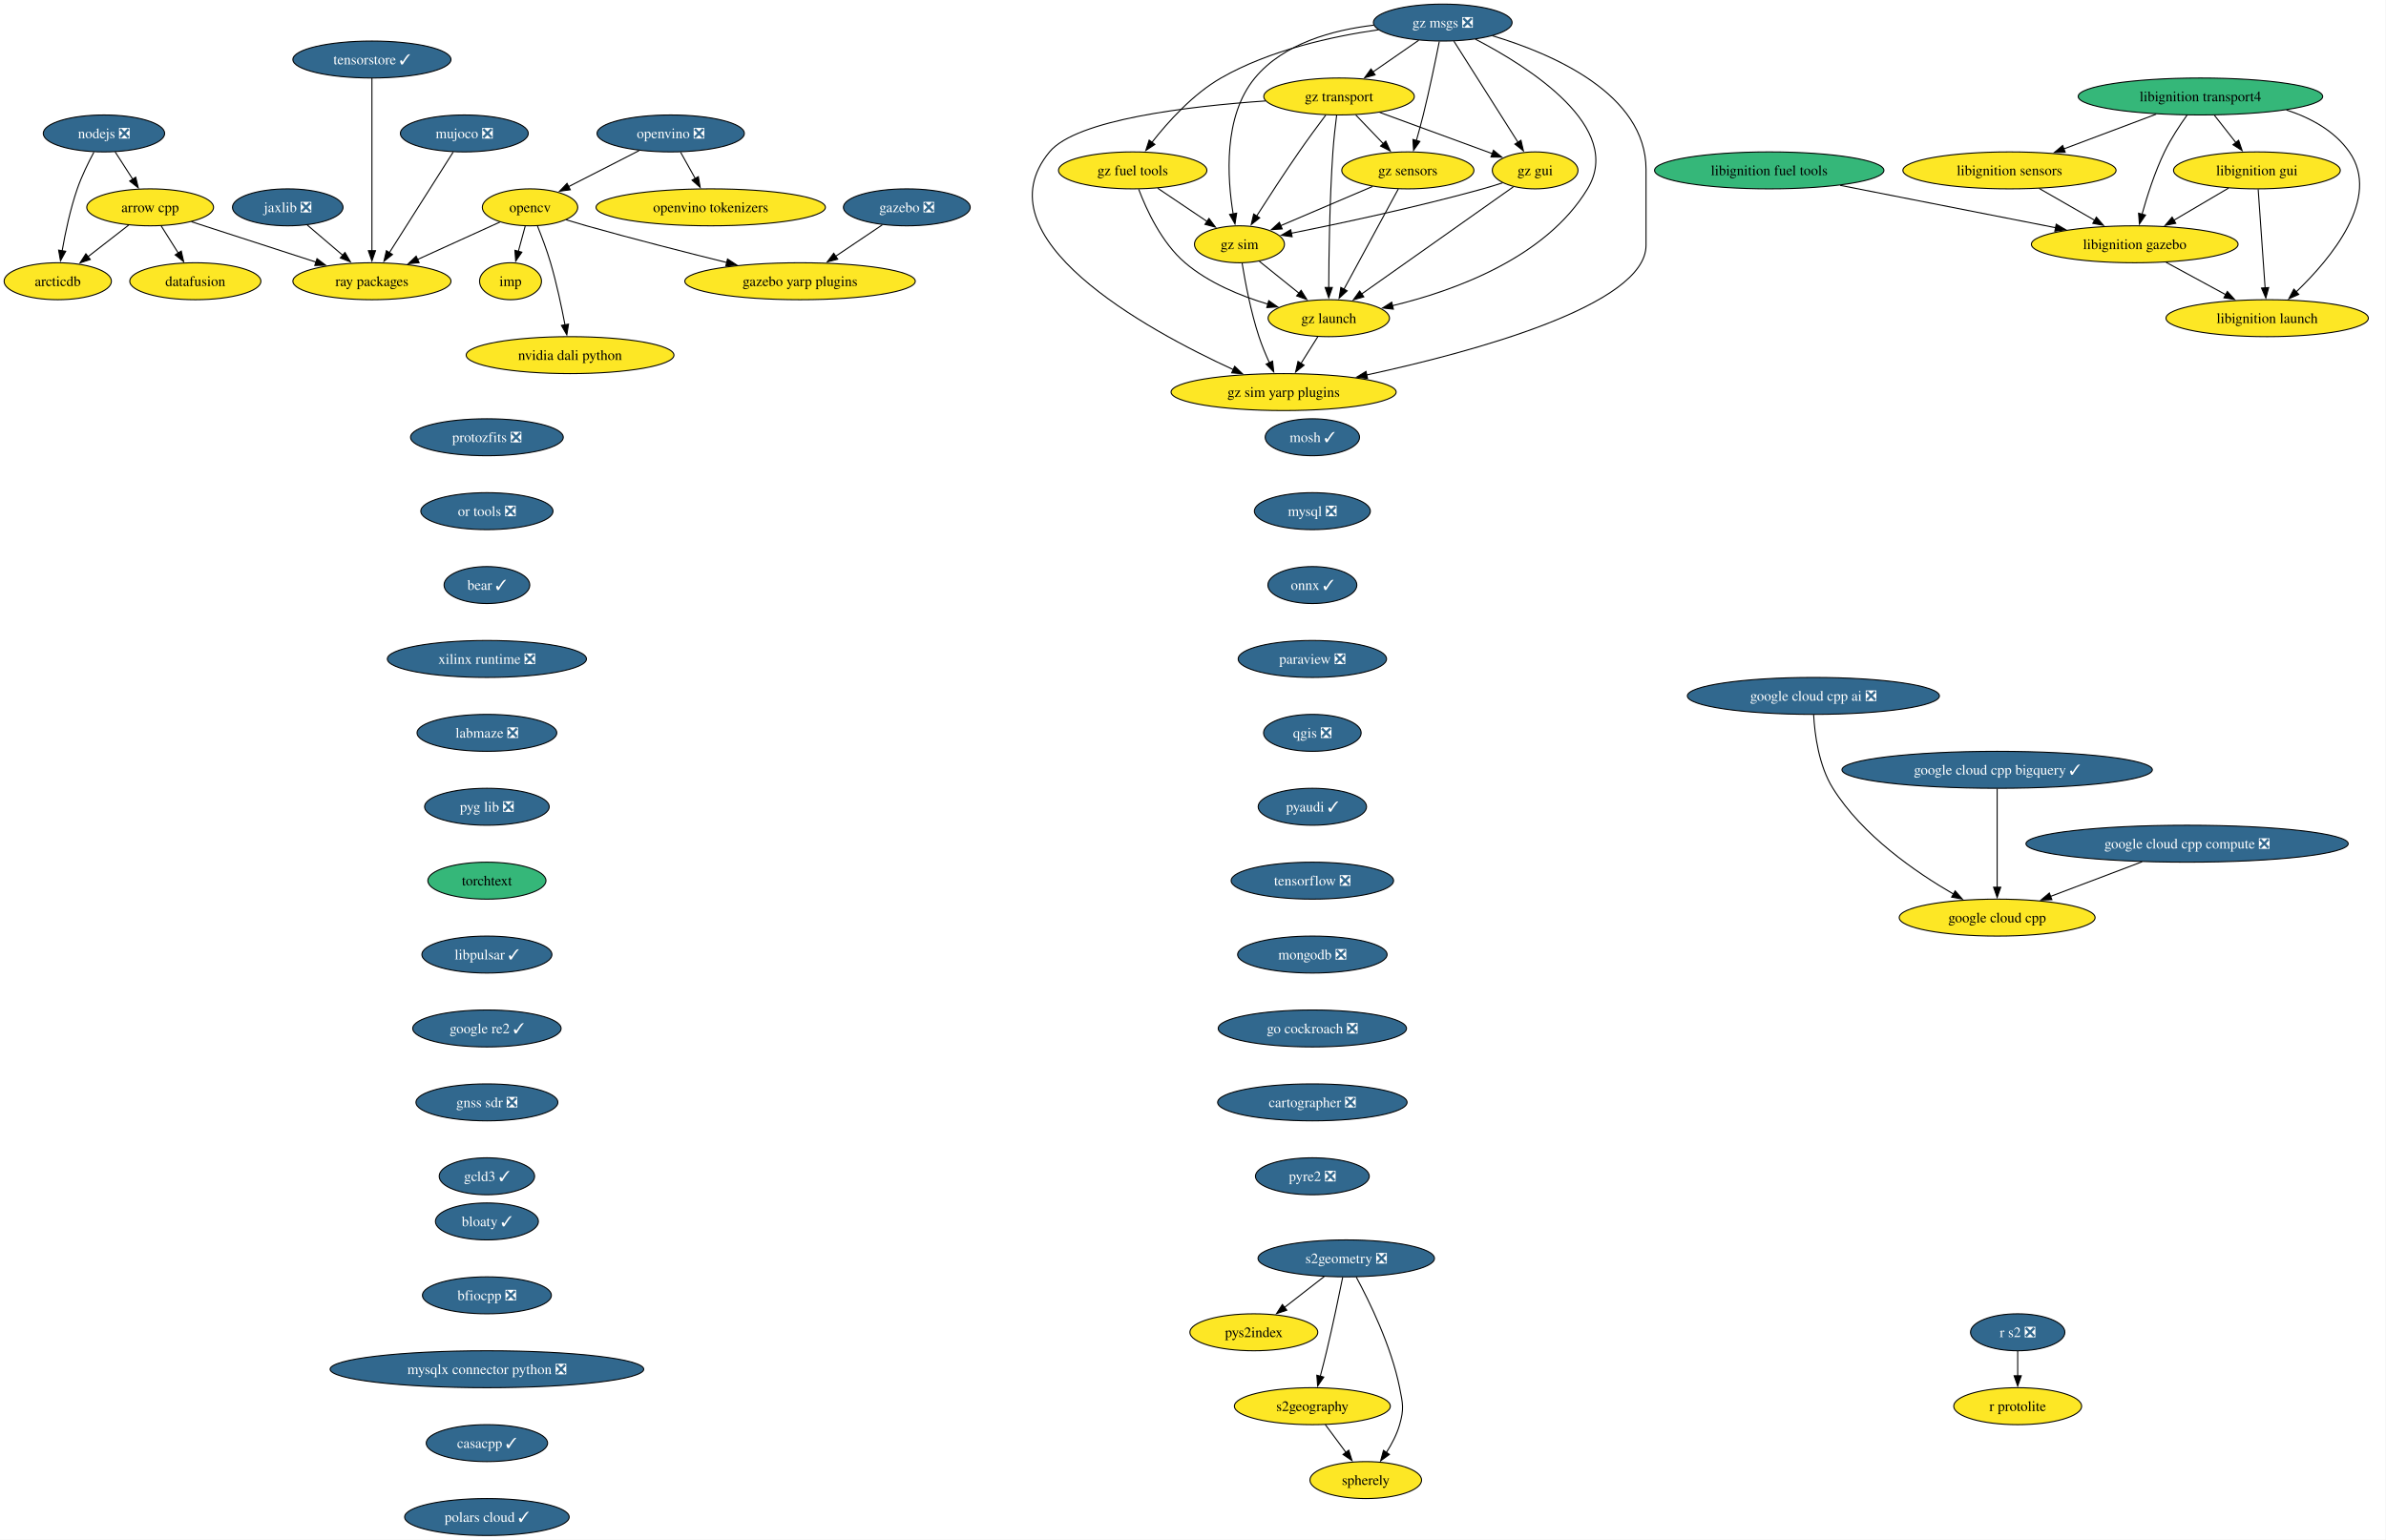
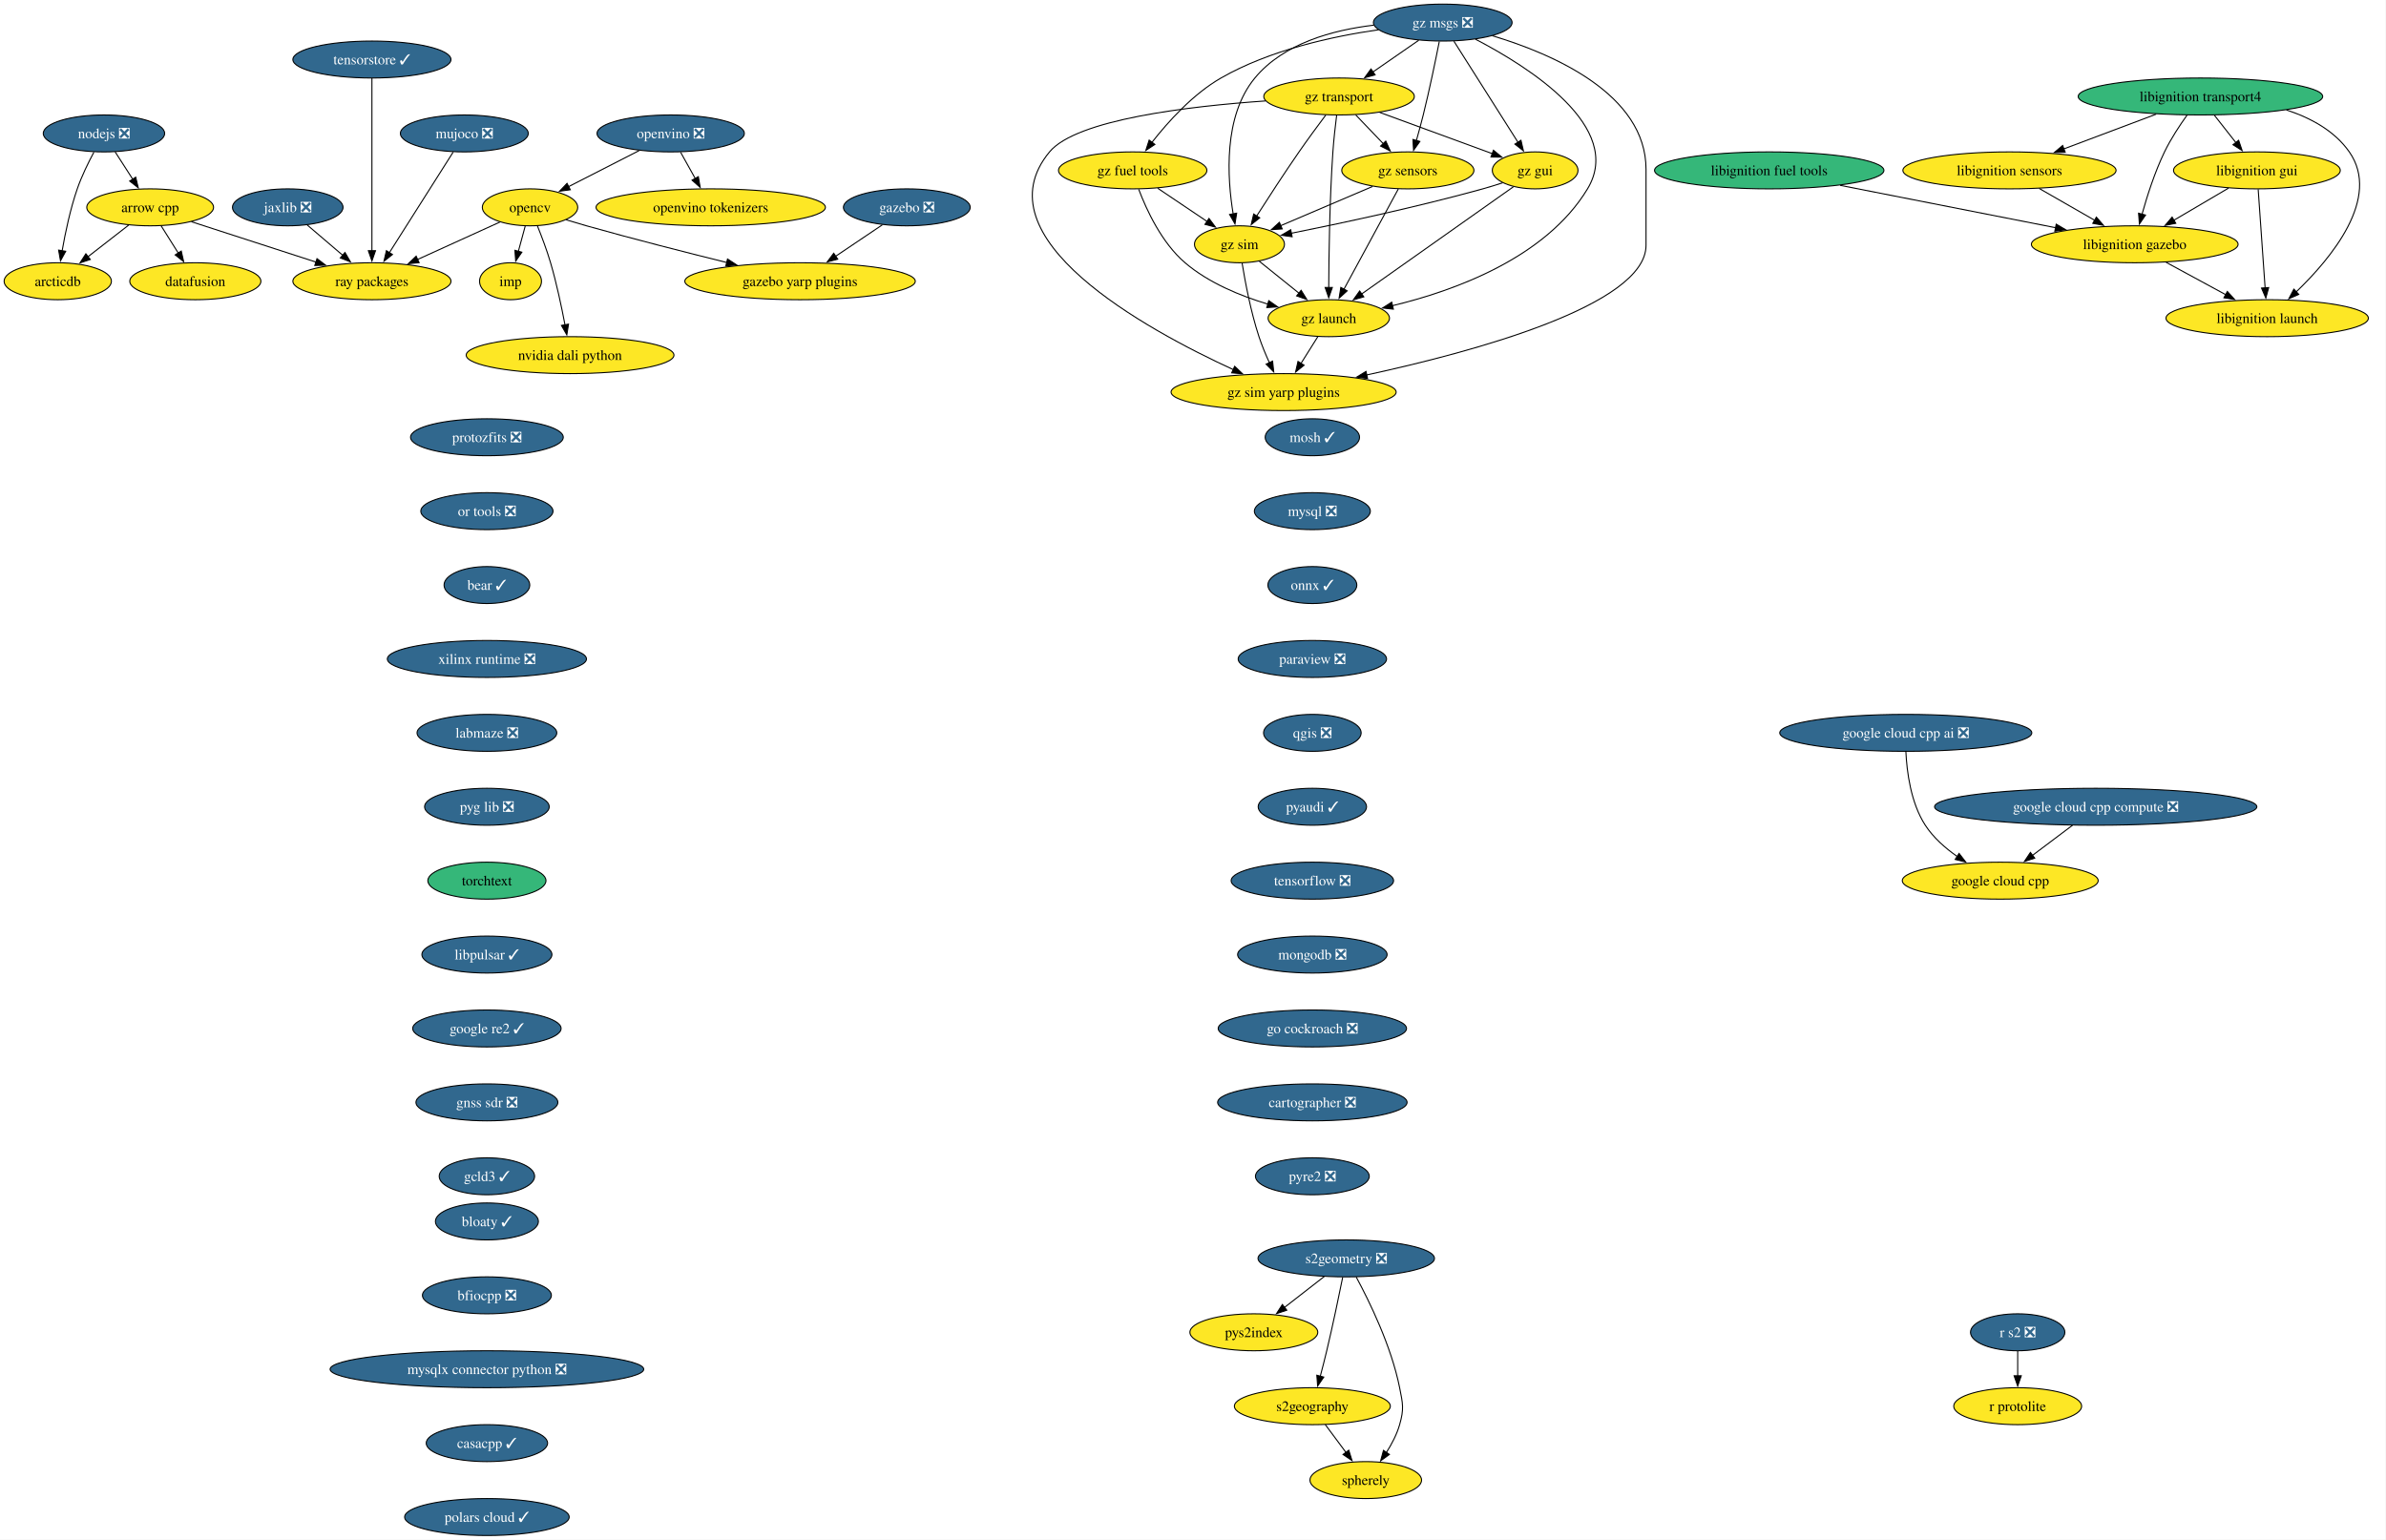
<svg xmlns="http://www.w3.org/2000/svg" xmlns:xlink="http://www.w3.org/1999/xlink" width="2324pt" height="1500pt" viewBox="0.00 0.00 2324.00 1500.00">
  <g id="graph0" class="graph" transform="scale(1 1) rotate(0) translate(4 1496)">
    <polygon fill="white" stroke="none" points="-4,4 -4,-1496 2319.59,-1496 2319.59,4 -4,4" />
    <g id="node1" class="node">
      <g id="a_node1">
        <a xlink:href="https://github.com/conda-forge/arrow-cpp-feedstock" xlink:title="arrow cpp">
          <ellipse fill="#fde725" stroke="black" cx="142.26" cy="-1294" rx="61.73" ry="18" />
          <text xml:space="preserve" text-anchor="middle" x="142.26" y="-1289.33" font-family="Times,serif" font-size="14.00">arrow cpp</text>
        </a>
      </g>
    </g>
    <g id="node2" class="node">
      <g id="a_node2">
        <a xlink:href="https://github.com/conda-forge/ray-packages-feedstock" xlink:title="ray packages">
          <ellipse fill="#fde725" stroke="black" cx="358.26" cy="-1222" rx="76.99" ry="18" />
          <text xml:space="preserve" text-anchor="middle" x="358.26" y="-1217.33" font-family="Times,serif" font-size="14.00">ray packages</text>
        </a>
      </g>
    </g>
    <g id="edge1" class="edge">
      <path fill="none" stroke="black" d="M182.38,-1280C216.58,-1268.91 266.06,-1252.88 303.83,-1240.64" />
      <polygon fill="black" stroke="black" points="304.77,-1244.01 313.2,-1237.6 302.61,-1237.36 304.77,-1244.01" />
    </g>
    <g id="node3" class="node">
      <g id="a_node3">
        <a xlink:href="https://github.com/conda-forge/datafusion-feedstock" xlink:title="datafusion">
          <ellipse fill="#fde725" stroke="black" cx="186.26" cy="-1222" rx="63.84" ry="18" />
          <text xml:space="preserve" text-anchor="middle" x="186.26" y="-1217.33" font-family="Times,serif" font-size="14.00">datafusion</text>
        </a>
      </g>
    </g>
    <g id="edge2" class="edge">
      <path fill="none" stroke="black" d="M152.91,-1276.05C157.94,-1268.06 164.05,-1258.33 169.67,-1249.4" />
      <polygon fill="black" stroke="black" points="172.54,-1251.4 174.9,-1241.07 166.62,-1247.67 172.54,-1251.4" />
    </g>
    <g id="node4" class="node">
      <g id="a_node4">
        <a xlink:href="https://github.com/conda-forge/arcticdb-feedstock" xlink:title="arcticdb">
          <ellipse fill="#fde725" stroke="black" cx="52.26" cy="-1222" rx="52.26" ry="18" />
          <text xml:space="preserve" text-anchor="middle" x="52.26" y="-1217.33" font-family="Times,serif" font-size="14.00">arcticdb</text>
        </a>
      </g>
    </g>
    <g id="edge3" class="edge">
      <path fill="none" stroke="black" d="M121.39,-1276.76C109.6,-1267.6 94.69,-1256 81.73,-1245.92" />
      <polygon fill="black" stroke="black" points="83.95,-1243.21 73.91,-1239.84 79.65,-1248.74 83.95,-1243.21" />
    </g>
    <g id="node5" class="node">
      <g id="a_node5">
        <a xlink:href="https://github.com/conda-forge/mosh-feedstock/pull/45" xlink:title="mosh ✓">
          <ellipse fill="#31688e" stroke="black" cx="1274.26" cy="-1070" rx="45.95" ry="18" />
          <text xml:space="preserve" text-anchor="middle" x="1274.26" y="-1065.33" font-family="Times,serif" font-size="14.00" fill="white">mosh ✓</text>
        </a>
      </g>
    </g>
    <g id="node6" class="node">
      <g id="a_node6">
        <a xlink:href="https://github.com/conda-forge/mysql-feedstock/pull/120" xlink:title="mysql ❎">
          <ellipse fill="#31688e" stroke="black" cx="1274.26" cy="-998" rx="56.47" ry="18" />
          <text xml:space="preserve" text-anchor="middle" x="1274.26" y="-993.33" font-family="Times,serif" font-size="14.00" fill="white">mysql ❎</text>
        </a>
      </g>
    </g>
    <g id="node7" class="node">
      <g id="a_node7">
        <a xlink:href="https://github.com/conda-forge/onnx-feedstock/pull/141" xlink:title="onnx ✓">
          <ellipse fill="#31688e" stroke="black" cx="1274.26" cy="-926" rx="43.32" ry="18" />
          <text xml:space="preserve" text-anchor="middle" x="1274.26" y="-921.33" font-family="Times,serif" font-size="14.00" fill="white">onnx ✓</text>
        </a>
      </g>
    </g>
    <g id="node9" class="node">
      <g id="a_node9">
        <a xlink:href="https://github.com/conda-forge/paraview-feedstock/pull/320" xlink:title="paraview ❎">
          <ellipse fill="#31688e" stroke="black" cx="1274.26" cy="-854" rx="72.25" ry="18" />
          <text xml:space="preserve" text-anchor="middle" x="1274.26" y="-849.33" font-family="Times,serif" font-size="14.00" fill="white">paraview ❎</text>
        </a>
      </g>
    </g>
    <g id="node8" class="node">
      <g id="a_node8">
        <a xlink:href="https://github.com/conda-forge/nodejs-feedstock/pull/448" xlink:title="nodejs ❎">
          <ellipse fill="#31688e" stroke="black" cx="97.26" cy="-1366" rx="59.1" ry="18" />
          <text xml:space="preserve" text-anchor="middle" x="97.26" y="-1361.33" font-family="Times,serif" font-size="14.00" fill="white">nodejs ❎</text>
        </a>
      </g>
    </g>
    <g id="edge6" class="edge">
      <path fill="none" stroke="black" d="M108.15,-1348.05C113.29,-1340.06 119.55,-1330.33 125.29,-1321.4" />
      <polygon fill="black" stroke="black" points="128.19,-1323.37 130.65,-1313.06 122.3,-1319.58 128.19,-1323.37" />
    </g>
    <g id="edge7" class="edge">
      <path fill="none" stroke="black" d="M87.48,-1347.8C82.05,-1337.65 75.55,-1324.4 71.26,-1312 64.46,-1292.35 59.63,-1269.38 56.54,-1251.69" />
      <polygon fill="black" stroke="black" points="60.01,-1251.19 54.93,-1241.9 53.1,-1252.33 60.01,-1251.19" />
    </g>
    <g id="node14" class="node">
      <g id="a_node14">
        <a xlink:href="https://github.com/conda-forge/qgis-feedstock/pull/574" xlink:title="qgis ❎">
          <ellipse fill="#31688e" stroke="black" cx="1274.26" cy="-782" rx="47.53" ry="18" />
          <text xml:space="preserve" text-anchor="middle" x="1274.26" y="-777.33" font-family="Times,serif" font-size="14.00" fill="white">qgis ❎</text>
        </a>
      </g>
    </g>
    <g id="node10" class="node">
      <g id="a_node10">
        <a xlink:href="https://github.com/conda-forge/opencv-feedstock" xlink:title="opencv">
          <ellipse fill="#fde725" stroke="black" cx="512.26" cy="-1294" rx="46.47" ry="18" />
          <text xml:space="preserve" text-anchor="middle" x="512.26" y="-1289.33" font-family="Times,serif" font-size="14.00">opencv</text>
        </a>
      </g>
    </g>
    <g id="edge9" class="edge">
      <path fill="none" stroke="black" d="M482.93,-1279.67C460.23,-1269.35 428.41,-1254.89 402.6,-1243.15" />
      <polygon fill="black" stroke="black" points="404.24,-1240.06 393.69,-1239.1 401.35,-1246.43 404.24,-1240.06" />
    </g>
    <g id="node11" class="node">
      <g id="a_node11">
        <a xlink:href="https://github.com/conda-forge/imp-feedstock" xlink:title="imp">
          <ellipse fill="#fde725" stroke="black" cx="493.26" cy="-1222" rx="30.16" ry="18" />
          <text xml:space="preserve" text-anchor="middle" x="493.26" y="-1217.33" font-family="Times,serif" font-size="14.00">imp</text>
        </a>
      </g>
    </g>
    <g id="edge10" class="edge">
      <path fill="none" stroke="black" d="M507.56,-1275.7C505.54,-1268.24 503.12,-1259.32 500.85,-1250.97" />
      <polygon fill="black" stroke="black" points="504.3,-1250.3 498.3,-1241.57 497.54,-1252.13 504.3,-1250.3" />
    </g>
    <g id="node12" class="node">
      <g id="a_node12">
        <a xlink:href="https://github.com/conda-forge/gazebo-yarp-plugins-feedstock" xlink:title="gazebo yarp plugins">
          <ellipse fill="#fde725" stroke="black" cx="775.26" cy="-1222" rx="112.24" ry="18" />
          <text xml:space="preserve" text-anchor="middle" x="775.26" y="-1217.33" font-family="Times,serif" font-size="14.00">gazebo yarp plugins</text>
        </a>
      </g>
    </g>
    <g id="edge11" class="edge">
      <path fill="none" stroke="black" d="M547.39,-1281.85C553.98,-1279.85 560.82,-1277.82 567.26,-1276 612.51,-1263.25 663.66,-1250.2 703.92,-1240.24" />
      <polygon fill="black" stroke="black" points="704.63,-1243.67 713.5,-1237.87 702.96,-1236.87 704.63,-1243.67" />
    </g>
    <g id="node13" class="node">
      <g id="a_node13">
        <a xlink:href="https://github.com/conda-forge/nvidia-dali-python-feedstock" xlink:title="nvidia dali python">
          <ellipse fill="#fde725" stroke="black" cx="551.26" cy="-1150" rx="101.19" ry="18" />
          <text xml:space="preserve" text-anchor="middle" x="551.26" y="-1145.33" font-family="Times,serif" font-size="14.00">nvidia dali python</text>
        </a>
      </g>
    </g>
    <g id="edge12" class="edge">
      <path fill="none" stroke="black" d="M519.41,-1276.04C523.56,-1265.74 528.66,-1252.27 532.26,-1240 538.12,-1220.05 542.98,-1197.08 546.31,-1179.48" />
      <polygon fill="black" stroke="black" points="549.74,-1180.21 548.1,-1169.74 542.85,-1178.95 549.74,-1180.21" />
    </g>
    <g id="node15" class="node">
      <g id="a_node15">
        <a xlink:href="https://github.com/conda-forge/pyaudi-feedstock/pull/55" xlink:title="pyaudi ✓">
          <ellipse fill="#31688e" stroke="black" cx="1274.26" cy="-710" rx="52.79" ry="18" />
          <text xml:space="preserve" text-anchor="middle" x="1274.26" y="-705.33" font-family="Times,serif" font-size="14.00" fill="white">pyaudi ✓</text>
        </a>
      </g>
    </g>
    <g id="node16" class="node">
      <g id="a_node16">
        <a xlink:href="https://github.com/conda-forge/tensorflow-feedstock/pull/473" xlink:title="tensorflow ❎">
          <ellipse fill="#31688e" stroke="black" cx="1274.26" cy="-638" rx="79.09" ry="18" />
          <text xml:space="preserve" text-anchor="middle" x="1274.26" y="-633.33" font-family="Times,serif" font-size="14.00" fill="white">tensorflow ❎</text>
        </a>
      </g>
    </g>
    <g id="node17" class="node">
      <g id="a_node17">
        <a xlink:href="https://github.com/conda-forge/mongodb-feedstock/pull/108" xlink:title="mongodb ❎">
          <ellipse fill="#31688e" stroke="black" cx="1274.26" cy="-566" rx="72.78" ry="18" />
          <text xml:space="preserve" text-anchor="middle" x="1274.26" y="-561.33" font-family="Times,serif" font-size="14.00" fill="white">mongodb ❎</text>
        </a>
      </g>
    </g>
    <g id="node19" class="node">
      <g id="a_node19">
        <a xlink:href="https://github.com/conda-forge/go-cockroach-feedstock/pull/39" xlink:title="go cockroach ❎">
          <ellipse fill="#31688e" stroke="black" cx="1274.26" cy="-494" rx="91.72" ry="18" />
          <text xml:space="preserve" text-anchor="middle" x="1274.26" y="-489.32" font-family="Times,serif" font-size="14.00" fill="white">go cockroach ❎</text>
        </a>
      </g>
    </g>
    <g id="node18" class="node">
      <g id="a_node18">
        <a xlink:href="https://github.com/conda-forge/r-protolite-feedstock" xlink:title="r protolite">
          <ellipse fill="#fde725" stroke="black" cx="1961.26" cy="-126" rx="62.26" ry="18" />
          <text xml:space="preserve" text-anchor="middle" x="1961.26" y="-121.33" font-family="Times,serif" font-size="14.00">r protolite</text>
        </a>
      </g>
    </g>
    <g id="node29" class="node">
      <g id="a_node29">
        <a xlink:href="https://github.com/conda-forge/cartographer-feedstock/pull/81" xlink:title="cartographer ❎">
          <ellipse fill="#31688e" stroke="black" cx="1274.26" cy="-422" rx="92.25" ry="18" />
          <text xml:space="preserve" text-anchor="middle" x="1274.26" y="-417.32" font-family="Times,serif" font-size="14.00" fill="white">cartographer ❎</text>
        </a>
      </g>
    </g>
    <g id="node20" class="node">
      <g id="a_node20">
        <a xlink:href="https://github.com/conda-forge/jaxlib-feedstock/pull/337" xlink:title="jaxlib ❎">
          <ellipse fill="#31688e" stroke="black" cx="276.26" cy="-1294" rx="53.84" ry="18" />
          <text xml:space="preserve" text-anchor="middle" x="276.26" y="-1289.33" font-family="Times,serif" font-size="14.00" fill="white">jaxlib ❎</text>
        </a>
      </g>
    </g>
    <g id="edge18" class="edge">
      <path fill="none" stroke="black" d="M295.28,-1276.76C305.61,-1267.95 318.58,-1256.87 330.07,-1247.07" />
      <polygon fill="black" stroke="black" points="332.01,-1250.02 337.34,-1240.86 327.46,-1244.69 332.01,-1250.02" />
    </g>
    <g id="node21" class="node">
      <g id="a_node21">
        <a xlink:href="https://github.com/conda-forge/libignition-transport4-feedstock" xlink:title="libignition transport4">
          <ellipse fill="#35b779" stroke="black" cx="2139.26" cy="-1402" rx="119.08" ry="18" />
          <text xml:space="preserve" text-anchor="middle" x="2139.26" y="-1397.33" font-family="Times,serif" font-size="14.00">libignition transport4</text>
        </a>
      </g>
    </g>
    <g id="node22" class="node">
      <g id="a_node22">
        <a xlink:href="https://github.com/conda-forge/libignition-sensors-feedstock" xlink:title="libignition sensors">
          <ellipse fill="#fde725" stroke="black" cx="1953.26" cy="-1330" rx="103.82" ry="18" />
          <text xml:space="preserve" text-anchor="middle" x="1953.26" y="-1325.33" font-family="Times,serif" font-size="14.00">libignition sensors</text>
        </a>
      </g>
    </g>
    <g id="edge19" class="edge">
      <path fill="none" stroke="black" d="M2096.12,-1384.76C2069.29,-1374.67 2034.59,-1361.61 2006.11,-1350.89" />
      <polygon fill="black" stroke="black" points="2007.53,-1347.69 1996.94,-1347.44 2005.07,-1354.24 2007.53,-1347.69" />
    </g>
    <g id="node23" class="node">
      <g id="a_node23">
        <a xlink:href="https://github.com/conda-forge/libignition-gui-feedstock" xlink:title="libignition gui">
          <ellipse fill="#fde725" stroke="black" cx="2194.26" cy="-1330" rx="81.2" ry="18" />
          <text xml:space="preserve" text-anchor="middle" x="2194.26" y="-1325.33" font-family="Times,serif" font-size="14.00">libignition gui</text>
        </a>
      </g>
    </g>
    <g id="edge20" class="edge">
      <path fill="none" stroke="black" d="M2152.86,-1383.7C2159.18,-1375.64 2166.84,-1365.89 2173.85,-1356.98" />
      <polygon fill="black" stroke="black" points="2176.46,-1359.32 2179.89,-1349.29 2170.96,-1355 2176.46,-1359.32" />
    </g>
    <g id="node24" class="node">
      <g id="a_node24">
        <a xlink:href="https://github.com/conda-forge/libignition-gazebo-feedstock" xlink:title="libignition gazebo">
          <ellipse fill="#fde725" stroke="black" cx="2075.26" cy="-1258" rx="100.66" ry="18" />
          <text xml:space="preserve" text-anchor="middle" x="2075.26" y="-1253.33" font-family="Times,serif" font-size="14.00">libignition gazebo</text>
        </a>
      </g>
    </g>
    <g id="edge21" class="edge">
      <path fill="none" stroke="black" d="M2126.36,-1384.03C2119.14,-1373.96 2110.39,-1360.71 2104.26,-1348 2094.82,-1328.43 2087.33,-1305.02 2082.33,-1287.13" />
      <polygon fill="black" stroke="black" points="2085.78,-1286.47 2079.8,-1277.72 2079.02,-1288.28 2085.78,-1286.47" />
    </g>
    <g id="node25" class="node">
      <g id="a_node25">
        <a xlink:href="https://github.com/conda-forge/libignition-launch-feedstock" xlink:title="libignition launch">
          <ellipse fill="#fde725" stroke="black" cx="2204.26" cy="-1186" rx="98.56" ry="18" />
          <text xml:space="preserve" text-anchor="middle" x="2204.26" y="-1181.33" font-family="Times,serif" font-size="14.00">libignition launch</text>
        </a>
      </g>
    </g>
    <g id="edge22" class="edge">
      <path fill="none" stroke="black" d="M2223,-1388.87C2246.69,-1381.14 2269.9,-1368.54 2284.26,-1348 2315.59,-1303.2 2266.6,-1244.33 2232.53,-1211.62" />
      <polygon fill="black" stroke="black" points="2235.05,-1209.19 2225.35,-1204.93 2230.28,-1214.31 2235.05,-1209.19" />
    </g>
    <g id="edge23" class="edge">
      <path fill="none" stroke="black" d="M1982.17,-1312.41C1998.31,-1303.15 2018.64,-1291.49 2036.18,-1281.42" />
      <polygon fill="black" stroke="black" points="2037.89,-1284.48 2044.82,-1276.47 2034.41,-1278.41 2037.89,-1284.48" />
    </g>
    <g id="edge24" class="edge">
      <path fill="none" stroke="black" d="M2166.66,-1312.76C2150.82,-1303.45 2130.7,-1291.61 2113.37,-1281.41" />
      <polygon fill="black" stroke="black" points="2115.24,-1278.45 2104.84,-1276.4 2111.69,-1284.49 2115.24,-1278.45" />
    </g>
    <g id="edge25" class="edge">
      <path fill="none" stroke="black" d="M2195.49,-1311.59C2197.18,-1287.61 2200.24,-1244.14 2202.26,-1215.42" />
      <polygon fill="black" stroke="black" points="2205.74,-1215.84 2202.95,-1205.62 2198.76,-1215.35 2205.74,-1215.84" />
    </g>
    <g id="edge26" class="edge">
      <path fill="none" stroke="black" d="M2105.83,-1240.41C2123.18,-1231 2145.11,-1219.1 2163.87,-1208.92" />
      <polygon fill="black" stroke="black" points="2165.46,-1212.04 2172.58,-1204.19 2162.12,-1205.89 2165.46,-1212.04" />
    </g>
    <g id="node26" class="node">
      <g id="a_node26">
        <a xlink:href="https://github.com/conda-forge/gazebo-feedstock/pull/256" xlink:title="gazebo ❎">
          <ellipse fill="#31688e" stroke="black" cx="879.26" cy="-1294" rx="61.73" ry="18" />
          <text xml:space="preserve" text-anchor="middle" x="879.26" y="-1289.33" font-family="Times,serif" font-size="14.00" fill="white">gazebo ❎</text>
        </a>
      </g>
    </g>
    <g id="edge27" class="edge">
      <path fill="none" stroke="black" d="M855.4,-1276.94C841.92,-1267.87 824.83,-1256.37 809.9,-1246.32" />
      <polygon fill="black" stroke="black" points="811.97,-1243.49 801.72,-1240.81 808.06,-1249.29 811.97,-1243.49" />
    </g>
    <g id="node27" class="node">
      <g id="a_node27">
        <a xlink:href="https://github.com/conda-forge/libignition-fuel-tools-feedstock" xlink:title="libignition fuel tools">
          <ellipse fill="#35b779" stroke="black" cx="1719.26" cy="-1330" rx="111.71" ry="18" />
          <text xml:space="preserve" text-anchor="middle" x="1719.26" y="-1325.33" font-family="Times,serif" font-size="14.00">libignition fuel tools</text>
        </a>
      </g>
    </g>
    <g id="edge28" class="edge">
      <path fill="none" stroke="black" d="M1788.32,-1315.42C1848.6,-1303.57 1935.96,-1286.39 1998.43,-1274.11" />
      <polygon fill="black" stroke="black" points="1998.78,-1277.61 2007.91,-1272.24 1997.43,-1270.74 1998.78,-1277.61" />
    </g>
    <g id="node28" class="node">
      <g id="a_node28">
        <a xlink:href="https://github.com/conda-forge/google-cloud-cpp-feedstock" xlink:title="google cloud cpp">
-           <ellipse fill="#fde725" stroke="black" cx="1941.26" cy="-602" rx="95.4" ry="18" />
-           <text xml:space="preserve" text-anchor="middle" x="1941.26" y="-597.33" font-family="Times,serif" font-size="14.00">google cloud cpp</text>
+           <ellipse fill="#fde725" stroke="black" cx="1944.26" cy="-638" rx="95.4" ry="18" />
+           <text xml:space="preserve" text-anchor="middle" x="1944.26" y="-633.33" font-family="Times,serif" font-size="14.00">google cloud cpp</text>
        </a>
      </g>
    </g>
    <g id="node30" class="node">
      <g id="a_node30">
        <a xlink:href="https://github.com/conda-forge/pyre2-feedstock/pull/41" xlink:title="pyre2 ❎">
          <ellipse fill="#31688e" stroke="black" cx="1274.26" cy="-350" rx="55.42" ry="18" />
          <text xml:space="preserve" text-anchor="middle" x="1274.26" y="-345.32" font-family="Times,serif" font-size="14.00" fill="white">pyre2 ❎</text>
        </a>
      </g>
    </g>
    <g id="node31" class="node">
      <g id="a_node31">
        <a xlink:href="https://github.com/conda-forge/s2geometry-feedstock/pull/34" xlink:title="s2geometry ❎">
          <ellipse fill="#31688e" stroke="black" cx="1307.26" cy="-270" rx="85.93" ry="18" />
          <text xml:space="preserve" text-anchor="middle" x="1307.26" y="-265.32" font-family="Times,serif" font-size="14.00" fill="white">s2geometry ❎</text>
        </a>
      </g>
    </g>
    <g id="node32" class="node">
      <g id="a_node32">
        <a xlink:href="https://github.com/conda-forge/pys2index-feedstock" xlink:title="pys2index">
          <ellipse fill="#fde725" stroke="black" cx="1217.26" cy="-198" rx="62.26" ry="18" />
          <text xml:space="preserve" text-anchor="middle" x="1217.26" y="-193.32" font-family="Times,serif" font-size="14.00">pys2index</text>
        </a>
      </g>
    </g>
    <g id="edge31" class="edge">
      <path fill="none" stroke="black" d="M1285.93,-252.41C1274.3,-243.37 1259.73,-232.03 1247,-222.13" />
      <polygon fill="black" stroke="black" points="1249.36,-219.53 1239.32,-216.16 1245.07,-225.06 1249.36,-219.53" />
    </g>
    <g id="node33" class="node">
      <g id="a_node33">
        <a xlink:href="https://github.com/conda-forge/s2geography-feedstock" xlink:title="s2geography">
          <ellipse fill="#fde725" stroke="black" cx="1274.26" cy="-126" rx="75.94" ry="18" />
          <text xml:space="preserve" text-anchor="middle" x="1274.26" y="-121.33" font-family="Times,serif" font-size="14.00">s2geography</text>
        </a>
      </g>
    </g>
    <g id="edge32" class="edge">
      <path fill="none" stroke="black" d="M1303.79,-251.55C1300.16,-233.57 1294.17,-204.74 1288.26,-180 1286.33,-171.91 1284.09,-163.18 1281.97,-155.17" />
      <polygon fill="black" stroke="black" points="1285.37,-154.35 1279.4,-145.6 1278.61,-156.16 1285.37,-154.35" />
    </g>
    <g id="node34" class="node">
      <g id="a_node34">
        <a xlink:href="https://github.com/conda-forge/spherely-feedstock" xlink:title="spherely">
          <ellipse fill="#fde725" stroke="black" cx="1326.26" cy="-54" rx="54.36" ry="18" />
          <text xml:space="preserve" text-anchor="middle" x="1326.26" y="-49.33" font-family="Times,serif" font-size="14.00">spherely</text>
        </a>
      </g>
    </g>
    <g id="edge33" class="edge">
      <path fill="none" stroke="black" d="M1316.95,-251.89C1329.62,-228.44 1351.16,-184.57 1359.26,-144 1362.39,-128.31 1363.66,-123.38 1359.26,-108 1356.55,-98.52 1351.6,-89.08 1346.34,-80.85" />
      <polygon fill="black" stroke="black" points="1349.31,-79 1340.76,-72.74 1343.54,-82.96 1349.31,-79" />
    </g>
    <g id="edge34" class="edge">
      <path fill="none" stroke="black" d="M1286.85,-108.05C1292.92,-99.89 1300.33,-89.91 1307.08,-80.82" />
      <polygon fill="black" stroke="black" points="1309.73,-83.12 1312.89,-73 1304.11,-78.94 1309.73,-83.12" />
    </g>
    <g id="node35" class="node">
      <g id="a_node35">
        <a xlink:href="https://github.com/conda-forge/protozfits-feedstock/pull/60" xlink:title="protozfits ❎">
          <ellipse fill="#31688e" stroke="black" cx="470.26" cy="-1070" rx="74.36" ry="18" />
          <text xml:space="preserve" text-anchor="middle" x="470.26" y="-1065.33" font-family="Times,serif" font-size="14.00" fill="white">protozfits ❎</text>
        </a>
      </g>
    </g>
    <g id="node36" class="node">
      <g id="a_node36">
        <a xlink:href="https://github.com/conda-forge/or-tools-feedstock/pull/69" xlink:title="or tools ❎">
          <ellipse fill="#31688e" stroke="black" cx="470.26" cy="-998" rx="64.36" ry="18" />
          <text xml:space="preserve" text-anchor="middle" x="470.26" y="-993.33" font-family="Times,serif" font-size="14.00" fill="white">or tools ❎</text>
        </a>
      </g>
    </g>
    <g id="node38" class="node">
      <g id="a_node38">
        <a xlink:href="https://github.com/conda-forge/bear-feedstock/pull/62" xlink:title="bear ✓">
          <ellipse fill="#31688e" stroke="black" cx="470.26" cy="-926" rx="41.74" ry="18" />
          <text xml:space="preserve" text-anchor="middle" x="470.26" y="-921.33" font-family="Times,serif" font-size="14.00" fill="white">bear ✓</text>
        </a>
      </g>
    </g>
    <g id="node37" class="node">
      <g id="a_node37">
        <a xlink:href="https://github.com/conda-forge/r-s2-feedstock/pull/25" xlink:title="r s2 ❎">
          <ellipse fill="#31688e" stroke="black" cx="1961.26" cy="-198" rx="45.95" ry="18" />
          <text xml:space="preserve" text-anchor="middle" x="1961.26" y="-193.32" font-family="Times,serif" font-size="14.00" fill="white">r s2 ❎</text>
        </a>
      </g>
    </g>
    <g id="edge36" class="edge">
      <path fill="none" stroke="black" d="M1961.26,-179.7C1961.26,-172.41 1961.26,-163.73 1961.26,-155.54" />
      <polygon fill="black" stroke="black" points="1964.76,-155.62 1961.26,-145.62 1957.76,-155.62 1964.76,-155.62" />
    </g>
    <g id="node39" class="node">
      <g id="a_node39">
        <a xlink:href="https://github.com/conda-forge/xilinx-runtime-feedstock/pull/47" xlink:title="xilinx runtime ❎">
          <ellipse fill="#31688e" stroke="black" cx="470.26" cy="-854" rx="96.98" ry="18" />
          <text xml:space="preserve" text-anchor="middle" x="470.26" y="-849.33" font-family="Times,serif" font-size="14.00" fill="white">xilinx runtime ❎</text>
        </a>
      </g>
    </g>
    <g id="node41" class="node">
      <g id="a_node41">
        <a xlink:href="https://github.com/conda-forge/labmaze-feedstock/pull/19" xlink:title="labmaze ❎">
          <ellipse fill="#31688e" stroke="black" cx="470.26" cy="-782" rx="68.04" ry="18" />
          <text xml:space="preserve" text-anchor="middle" x="470.26" y="-777.33" font-family="Times,serif" font-size="14.00" fill="white">labmaze ❎</text>
        </a>
      </g>
    </g>
    <g id="node40" class="node">
      <g id="a_node40">
        <a xlink:href="https://github.com/conda-forge/mujoco-feedstock/pull/107" xlink:title="mujoco ❎">
          <ellipse fill="#31688e" stroke="black" cx="448.26" cy="-1366" rx="62.26" ry="18" />
          <text xml:space="preserve" text-anchor="middle" x="448.26" y="-1361.33" font-family="Times,serif" font-size="14.00" fill="white">mujoco ❎</text>
        </a>
      </g>
    </g>
    <g id="edge39" class="edge">
      <path fill="none" stroke="black" d="M437.41,-1347.87C421.93,-1323.46 393.39,-1278.43 375.14,-1249.64" />
      <polygon fill="black" stroke="black" points="378.28,-1248.04 369.97,-1241.47 372.36,-1251.79 378.28,-1248.04" />
    </g>
    <g id="node50" class="node">
      <g id="a_node50">
        <a xlink:href="https://github.com/conda-forge/pyg-lib-feedstock/pull/47" xlink:title="pyg lib ❎">
          <ellipse fill="#31688e" stroke="black" cx="470.26" cy="-710" rx="60.68" ry="18" />
          <text xml:space="preserve" text-anchor="middle" x="470.26" y="-705.33" font-family="Times,serif" font-size="14.00" fill="white">pyg lib ❎</text>
        </a>
      </g>
    </g>
    <g id="node42" class="node">
      <g id="a_node42">
        <a xlink:href="https://github.com/conda-forge/gz-msgs-feedstock/pull/96" xlink:title="gz msgs ❎">
          <ellipse fill="#31688e" stroke="black" cx="1401.26" cy="-1474" rx="67.52" ry="18" />
          <text xml:space="preserve" text-anchor="middle" x="1401.26" y="-1469.33" font-family="Times,serif" font-size="14.00" fill="white">gz msgs ❎</text>
        </a>
      </g>
    </g>
    <g id="node43" class="node">
      <g id="a_node43">
        <a xlink:href="https://github.com/conda-forge/gz-transport-feedstock" xlink:title="gz transport">
          <ellipse fill="#fde725" stroke="black" cx="1300.26" cy="-1402" rx="73.3" ry="18" />
          <text xml:space="preserve" text-anchor="middle" x="1300.26" y="-1397.33" font-family="Times,serif" font-size="14.00">gz transport</text>
        </a>
      </g>
    </g>
    <g id="edge41" class="edge">
      <path fill="none" stroke="black" d="M1377.84,-1456.76C1364.55,-1447.55 1347.71,-1435.88 1333.11,-1425.77" />
      <polygon fill="black" stroke="black" points="1335.37,-1423.07 1325.15,-1420.25 1331.38,-1428.82 1335.37,-1423.07" />
    </g>
    <g id="node44" class="node">
      <g id="a_node44">
        <a xlink:href="https://github.com/conda-forge/gz-fuel-tools-feedstock" xlink:title="gz fuel tools">
          <ellipse fill="#fde725" stroke="black" cx="1099.26" cy="-1330" rx="72.25" ry="18" />
          <text xml:space="preserve" text-anchor="middle" x="1099.26" y="-1325.33" font-family="Times,serif" font-size="14.00">gz fuel tools</text>
        </a>
      </g>
    </g>
    <g id="edge42" class="edge">
      <path fill="none" stroke="black" d="M1338.71,-1467.01C1293.63,-1460.54 1232.63,-1447.22 1185.26,-1420 1157.92,-1404.29 1133.66,-1377.34 1117.94,-1357.21" />
      <polygon fill="black" stroke="black" points="1120.88,-1355.29 1112.05,-1349.43 1115.3,-1359.51 1120.88,-1355.29" />
    </g>
    <g id="node45" class="node">
      <g id="a_node45">
        <a xlink:href="https://github.com/conda-forge/gz-gui-feedstock" xlink:title="gz gui">
          <ellipse fill="#fde725" stroke="black" cx="1491.26" cy="-1330" rx="41.74" ry="18" />
          <text xml:space="preserve" text-anchor="middle" x="1491.26" y="-1325.33" font-family="Times,serif" font-size="14.00">gz gui</text>
        </a>
      </g>
    </g>
    <g id="edge43" class="edge">
      <path fill="none" stroke="black" d="M1412.12,-1455.87C1427.67,-1431.33 1456.44,-1385.94 1474.67,-1357.17" />
      <polygon fill="black" stroke="black" points="1477.44,-1359.35 1479.84,-1349.03 1471.53,-1355.6 1477.44,-1359.35" />
    </g>
    <g id="node46" class="node">
      <g id="a_node46">
        <a xlink:href="https://github.com/conda-forge/gz-sensors-feedstock" xlink:title="gz sensors">
          <ellipse fill="#fde725" stroke="black" cx="1367.26" cy="-1330" rx="64.36" ry="18" />
          <text xml:space="preserve" text-anchor="middle" x="1367.26" y="-1325.33" font-family="Times,serif" font-size="14.00">gz sensors</text>
        </a>
      </g>
    </g>
    <g id="edge44" class="edge">
      <path fill="none" stroke="black" d="M1397.88,-1455.53C1394.32,-1437.53 1388.38,-1408.69 1382.26,-1384 1380.25,-1375.89 1377.87,-1367.15 1375.6,-1359.14" />
      <polygon fill="black" stroke="black" points="1378.97,-1358.2 1372.83,-1349.56 1372.24,-1360.14 1378.97,-1358.2" />
    </g>
    <g id="node47" class="node">
      <g id="a_node47">
        <a xlink:href="https://github.com/conda-forge/gz-sim-feedstock" xlink:title="gz sim">
          <ellipse fill="#fde725" stroke="black" cx="1203.26" cy="-1258" rx="43.84" ry="18" />
          <text xml:space="preserve" text-anchor="middle" x="1203.26" y="-1253.33" font-family="Times,serif" font-size="14.00">gz sim</text>
        </a>
      </g>
    </g>
    <g id="edge45" class="edge">
      <path fill="none" stroke="black" d="M1334.08,-1471.48C1294.23,-1466.79 1246.19,-1453.78 1218.26,-1420 1187.4,-1382.68 1191.32,-1322.55 1197.16,-1287.3" />
      <polygon fill="black" stroke="black" points="1200.53,-1288.32 1198.89,-1277.86 1193.64,-1287.06 1200.53,-1288.32" />
    </g>
    <g id="node48" class="node">
      <g id="a_node48">
        <a xlink:href="https://github.com/conda-forge/gz-launch-feedstock" xlink:title="gz launch">
          <ellipse fill="#fde725" stroke="black" cx="1290.26" cy="-1186" rx="59.1" ry="18" />
          <text xml:space="preserve" text-anchor="middle" x="1290.26" y="-1181.33" font-family="Times,serif" font-size="14.00">gz launch</text>
        </a>
      </g>
    </g>
    <g id="edge46" class="edge">
      <path fill="none" stroke="black" d="M1433.05,-1457.83C1484.91,-1430.9 1578.48,-1371.95 1542.26,-1312 1501.67,-1244.81 1412.7,-1212.71 1352.11,-1198.13" />
      <polygon fill="black" stroke="black" points="1353.15,-1194.78 1342.61,-1195.95 1351.58,-1201.6 1353.15,-1194.78" />
    </g>
    <g id="node49" class="node">
      <g id="a_node49">
        <a xlink:href="https://github.com/conda-forge/gz-sim-yarp-plugins-feedstock" xlink:title="gz sim yarp plugins">
          <ellipse fill="#fde725" stroke="black" cx="1246.26" cy="-1114" rx="109.61" ry="18" />
          <text xml:space="preserve" text-anchor="middle" x="1246.26" y="-1109.33" font-family="Times,serif" font-size="14.00">gz sim yarp plugins</text>
        </a>
      </g>
    </g>
    <g id="edge47" class="edge">
      <path fill="none" stroke="black" d="M1449.7,-1461.13C1508.32,-1443.53 1599.26,-1404.39 1599.26,-1331 1599.26,-1331 1599.26,-1331 1599.26,-1257 1599.26,-1198.68 1431.34,-1153.26 1327.13,-1130.69" />
      <polygon fill="black" stroke="black" points="1327.99,-1127.29 1317.48,-1128.63 1326.53,-1134.14 1327.99,-1127.29" />
    </g>
    <g id="edge48" class="edge">
      <path fill="none" stroke="black" d="M1339.84,-1386.5C1371.94,-1374.73 1417.06,-1358.2 1449.68,-1346.24" />
      <polygon fill="black" stroke="black" points="1450.63,-1349.62 1458.81,-1342.89 1448.22,-1343.05 1450.63,-1349.62" />
    </g>
    <g id="edge49" class="edge">
      <path fill="none" stroke="black" d="M1316.48,-1384.05C1324.55,-1375.63 1334.45,-1365.28 1343.36,-1355.97" />
      <polygon fill="black" stroke="black" points="1345.76,-1358.53 1350.15,-1348.88 1340.7,-1353.69 1345.76,-1358.53" />
    </g>
    <g id="edge50" class="edge">
      <path fill="none" stroke="black" d="M1287.37,-1383.99C1279.64,-1373.68 1269.72,-1360.21 1261.26,-1348 1246.88,-1327.25 1231.3,-1303.24 1219.91,-1285.39" />
      <polygon fill="black" stroke="black" points="1223.01,-1283.76 1214.7,-1277.2 1217.11,-1287.51 1223.01,-1283.76" />
    </g>
    <g id="edge51" class="edge">
      <path fill="none" stroke="black" d="M1297.93,-1383.85C1296.62,-1373.49 1295.09,-1360.01 1294.26,-1348 1291.07,-1301.75 1290.34,-1247.87 1290.21,-1215.64" />
      <polygon fill="black" stroke="black" points="1293.71,-1215.92 1290.2,-1205.93 1286.71,-1215.94 1293.71,-1215.92" />
    </g>
    <g id="edge52" class="edge">
      <path fill="none" stroke="black" d="M1228.64,-1397.66C1154.06,-1392.5 1044.5,-1379.63 1018.26,-1348 948.97,-1264.47 1111.4,-1175.35 1197.29,-1135.88" />
      <polygon fill="black" stroke="black" points="1198.58,-1139.14 1206.24,-1131.83 1195.69,-1132.76 1198.58,-1139.14" />
    </g>
    <g id="edge53" class="edge">
      <path fill="none" stroke="black" d="M1123.64,-1312.59C1138.06,-1302.88 1156.47,-1290.49 1171.96,-1280.07" />
      <polygon fill="black" stroke="black" points="1173.56,-1283.21 1179.9,-1274.72 1169.65,-1277.4 1173.56,-1283.21" />
    </g>
    <g id="edge54" class="edge">
      <path fill="none" stroke="black" d="M1105.13,-1311.56C1112.65,-1291.68 1127.5,-1259.41 1150.26,-1240 1173.2,-1220.43 1204.1,-1207.72 1231.04,-1199.66" />
      <polygon fill="black" stroke="black" points="1231.78,-1203.09 1240.46,-1197 1229.88,-1196.35 1231.78,-1203.09" />
    </g>
    <g id="edge55" class="edge">
      <path fill="none" stroke="black" d="M1459.58,-1317.89C1453.22,-1315.81 1446.56,-1313.75 1440.26,-1312 1376.51,-1294.3 1301.87,-1278.38 1253.64,-1268.72" />
      <polygon fill="black" stroke="black" points="1254.54,-1265.33 1244.05,-1266.81 1253.18,-1272.19 1254.54,-1265.33" />
    </g>
    <g id="edge56" class="edge">
      <path fill="none" stroke="black" d="M1470.13,-1314.07C1434.86,-1289.15 1363.78,-1238.94 1322.31,-1209.64" />
      <polygon fill="black" stroke="black" points="1324.37,-1206.81 1314.18,-1203.9 1320.33,-1212.53 1324.37,-1206.81" />
    </g>
    <g id="edge57" class="edge">
      <path fill="none" stroke="black" d="M1332.88,-1314.33C1306.76,-1303.18 1270.78,-1287.82 1243.35,-1276.11" />
      <polygon fill="black" stroke="black" points="1244.89,-1272.96 1234.31,-1272.25 1242.14,-1279.4 1244.89,-1272.96" />
    </g>
    <g id="edge58" class="edge">
      <path fill="none" stroke="black" d="M1357.97,-1311.87C1344.79,-1287.56 1320.53,-1242.82 1304.91,-1214.01" />
      <polygon fill="black" stroke="black" points="1308.15,-1212.64 1300.3,-1205.52 1301.99,-1215.98 1308.15,-1212.64" />
    </g>
    <g id="edge59" class="edge">
      <path fill="none" stroke="black" d="M1222.57,-1241.46C1233.93,-1232.32 1248.52,-1220.59 1261.24,-1210.35" />
      <polygon fill="black" stroke="black" points="1263.32,-1213.17 1268.92,-1204.17 1258.94,-1207.71 1263.32,-1213.17" />
    </g>
    <g id="edge60" class="edge">
      <path fill="none" stroke="black" d="M1205.83,-1239.65C1208.78,-1221.5 1214.26,-1192.31 1222.26,-1168 1225.04,-1159.56 1228.74,-1150.65 1232.41,-1142.61" />
      <polygon fill="black" stroke="black" points="1235.53,-1144.19 1236.64,-1133.66 1229.2,-1141.2 1235.53,-1144.19" />
    </g>
    <g id="edge61" class="edge">
      <path fill="none" stroke="black" d="M1279.61,-1168.05C1274.66,-1160.18 1268.65,-1150.62 1263.1,-1141.79" />
      <polygon fill="black" stroke="black" points="1266.21,-1140.16 1257.93,-1133.56 1260.28,-1143.89 1266.21,-1140.16" />
    </g>
    <g id="node51" class="node">
      <g id="a_node51">
        <a xlink:href="https://github.com/conda-forge/torchtext-feedstock" xlink:title="torchtext">
          <ellipse fill="#35b779" stroke="black" cx="470.26" cy="-638" rx="57.52" ry="18" />
          <text xml:space="preserve" text-anchor="middle" x="470.26" y="-633.33" font-family="Times,serif" font-size="14.00">torchtext</text>
        </a>
      </g>
    </g>
    <g id="node52" class="node">
      <g id="a_node52">
        <a xlink:href="https://github.com/conda-forge/libpulsar-feedstock/pull/36" xlink:title="libpulsar ✓">
          <ellipse fill="#31688e" stroke="black" cx="470.26" cy="-566" rx="63.31" ry="18" />
          <text xml:space="preserve" text-anchor="middle" x="470.26" y="-561.33" font-family="Times,serif" font-size="14.00" fill="white">libpulsar ✓</text>
        </a>
      </g>
    </g>
    <g id="node55" class="node">
      <g id="a_node55">
        <a xlink:href="https://github.com/conda-forge/google-re2-feedstock/pull/22" xlink:title="google re2 ✓">
          <ellipse fill="#31688e" stroke="black" cx="470.26" cy="-494" rx="72.25" ry="18" />
          <text xml:space="preserve" text-anchor="middle" x="470.26" y="-489.32" font-family="Times,serif" font-size="14.00" fill="white">google re2 ✓</text>
        </a>
      </g>
    </g>
    <g id="node53" class="node">
      <g id="a_node53">
        <a xlink:href="https://github.com/conda-forge/openvino-feedstock/pull/145" xlink:title="openvino ❎">
          <ellipse fill="#31688e" stroke="black" cx="649.26" cy="-1366" rx="71.73" ry="18" />
          <text xml:space="preserve" text-anchor="middle" x="649.26" y="-1361.33" font-family="Times,serif" font-size="14.00" fill="white">openvino ❎</text>
        </a>
      </g>
    </g>
    <g id="edge65" class="edge">
      <path fill="none" stroke="black" d="M618.52,-1349.29C598.18,-1338.9 571.38,-1325.21 549.79,-1314.17" />
      <polygon fill="black" stroke="black" points="551.5,-1311.12 541,-1309.68 548.31,-1317.35 551.5,-1311.12" />
    </g>
    <g id="node54" class="node">
      <g id="a_node54">
        <a xlink:href="https://github.com/conda-forge/openvino-tokenizers-feedstock" xlink:title="openvino tokenizers">
          <ellipse fill="#fde725" stroke="black" cx="688.26" cy="-1294" rx="111.71" ry="18" />
          <text xml:space="preserve" text-anchor="middle" x="688.26" y="-1289.33" font-family="Times,serif" font-size="14.00">openvino tokenizers</text>
        </a>
      </g>
    </g>
    <g id="edge66" class="edge">
      <path fill="none" stroke="black" d="M658.9,-1347.7C663.2,-1339.98 668.36,-1330.71 673.16,-1322.11" />
      <polygon fill="black" stroke="black" points="676.19,-1323.87 677.99,-1313.43 670.07,-1320.46 676.19,-1323.87" />
    </g>
    <g id="node56" class="node">
      <g id="a_node56">
        <a xlink:href="https://github.com/conda-forge/gnss-sdr-feedstock/pull/45" xlink:title="gnss sdr ❎">
          <ellipse fill="#31688e" stroke="black" cx="470.26" cy="-422" rx="69.1" ry="18" />
          <text xml:space="preserve" text-anchor="middle" x="470.26" y="-417.32" font-family="Times,serif" font-size="14.00" fill="white">gnss sdr ❎</text>
        </a>
      </g>
    </g>
    <g id="node57" class="node">
      <g id="a_node57">
        <a xlink:href="https://github.com/conda-forge/gcld3-feedstock/pull/19" xlink:title="gcld3 ✓">
          <ellipse fill="#31688e" stroke="black" cx="470.26" cy="-350" rx="46.47" ry="18" />
          <text xml:space="preserve" text-anchor="middle" x="470.26" y="-345.32" font-family="Times,serif" font-size="14.00" fill="white">gcld3 ✓</text>
        </a>
      </g>
    </g>
    <g id="node58" class="node">
      <g id="a_node58">
        <a xlink:href="https://github.com/conda-forge/tensorstore-feedstock/pull/73" xlink:title="tensorstore ✓">
          <ellipse fill="#31688e" stroke="black" cx="358.26" cy="-1438" rx="76.99" ry="18" />
          <text xml:space="preserve" text-anchor="middle" x="358.26" y="-1433.33" font-family="Times,serif" font-size="14.00" fill="white">tensorstore ✓</text>
        </a>
      </g>
    </g>
    <g id="edge70" class="edge">
      <path fill="none" stroke="black" d="M358.26,-1419.85C358.26,-1383.14 358.26,-1296.66 358.26,-1251.53" />
      <polygon fill="black" stroke="black" points="361.76,-1251.75 358.26,-1241.75 354.76,-1251.75 361.76,-1251.75" />
    </g>
    <g id="node59" class="node">
      <g id="a_node59">
        <a xlink:href="https://github.com/conda-forge/bloaty-feedstock/pull/9" xlink:title="bloaty ✓">
          <ellipse fill="#31688e" stroke="black" cx="470.26" cy="-306" rx="50.16" ry="18" />
          <text xml:space="preserve" text-anchor="middle" x="470.26" y="-301.32" font-family="Times,serif" font-size="14.00" fill="white">bloaty ✓</text>
        </a>
      </g>
    </g>
    <g id="node60" class="node">
      <g id="a_node60">
        <a xlink:href="https://github.com/conda-forge/bfiocpp-feedstock/pull/19" xlink:title="bfiocpp ❎">
          <ellipse fill="#31688e" stroke="black" cx="470.26" cy="-234" rx="62.78" ry="18" />
          <text xml:space="preserve" text-anchor="middle" x="470.26" y="-229.32" font-family="Times,serif" font-size="14.00" fill="white">bfiocpp ❎</text>
        </a>
      </g>
    </g>
-     <g id="node64" class="node">
-       <g id="a_node64">
+     <g id="node63" class="node">
+       <g id="a_node63">
        <a xlink:href="https://github.com/conda-forge/mysqlx-connector-python-feedstock/pull/17" xlink:title="mysqlx connector python ❎">
          <ellipse fill="#31688e" stroke="black" cx="470.26" cy="-162" rx="152.75" ry="18" />
          <text xml:space="preserve" text-anchor="middle" x="470.26" y="-157.32" font-family="Times,serif" font-size="14.00" fill="white">mysqlx connector python ❎</text>
        </a>
      </g>
    </g>
    <g id="node61" class="node">
      <g id="a_node61">
        <a xlink:href="https://github.com/conda-forge/google-cloud-cpp-compute-feedstock/pull/44" xlink:title="google cloud cpp compute ❎">
-           <ellipse fill="#31688e" stroke="black" cx="2126.26" cy="-674" rx="156.96" ry="18" />
-           <text xml:space="preserve" text-anchor="middle" x="2126.26" y="-669.33" font-family="Times,serif" font-size="14.00" fill="white">google cloud cpp compute ❎</text>
+           <ellipse fill="#31688e" stroke="black" cx="2037.26" cy="-710" rx="156.96" ry="18" />
+           <text xml:space="preserve" text-anchor="middle" x="2037.26" y="-705.33" font-family="Times,serif" font-size="14.00" fill="white">google cloud cpp compute ❎</text>
        </a>
      </g>
    </g>
    <g id="edge72" class="edge">
-       <path fill="none" stroke="black" d="M2082.42,-656.41C2055.61,-646.27 2021.17,-633.23 1993.02,-622.58" />
-       <polygon fill="black" stroke="black" points="1994.58,-619.43 1983.98,-619.17 1992.1,-625.98 1994.58,-619.43" />
+       <path fill="none" stroke="black" d="M2014.75,-692.05C2002.98,-683.2 1988.39,-672.22 1975.55,-662.55" />
+       <polygon fill="black" stroke="black" points="1977.87,-659.92 1967.78,-656.7 1973.66,-665.51 1977.87,-659.92" />
    </g>
    <g id="node62" class="node">
      <g id="a_node62">
-         <a xlink:href="https://github.com/conda-forge/google-cloud-cpp-bigquery-feedstock/pull/38" xlink:title="google cloud cpp bigquery ✓">
-           <ellipse fill="#31688e" stroke="black" cx="1941.26" cy="-746" rx="151.17" ry="18" />
-           <text xml:space="preserve" text-anchor="middle" x="1941.26" y="-741.33" font-family="Times,serif" font-size="14.00" fill="white">google cloud cpp bigquery ✓</text>
+         <a xlink:href="https://github.com/conda-forge/google-cloud-cpp-ai-feedstock/pull/43" xlink:title="google cloud cpp ai ❎">
+           <ellipse fill="#31688e" stroke="black" cx="1852.26" cy="-782" rx="122.76" ry="18" />
+           <text xml:space="preserve" text-anchor="middle" x="1852.26" y="-777.33" font-family="Times,serif" font-size="14.00" fill="white">google cloud cpp ai ❎</text>
        </a>
      </g>
    </g>
    <g id="edge73" class="edge">
-       <path fill="none" stroke="black" d="M1941.26,-727.59C1941.26,-703.61 1941.26,-660.14 1941.26,-631.42" />
-       <polygon fill="black" stroke="black" points="1944.76,-631.62 1941.26,-621.62 1937.76,-631.62 1944.76,-631.62" />
-     </g>
-     <g id="node63" class="node">
-       <g id="a_node63">
-         <a xlink:href="https://github.com/conda-forge/google-cloud-cpp-ai-feedstock/pull/43" xlink:title="google cloud cpp ai ❎">
-           <ellipse fill="#31688e" stroke="black" cx="1762.26" cy="-818" rx="122.76" ry="18" />
-           <text xml:space="preserve" text-anchor="middle" x="1762.26" y="-813.33" font-family="Times,serif" font-size="14.00" fill="white">google cloud cpp ai ❎</text>
-         </a>
-       </g>
-     </g>
-     <g id="edge74" class="edge">
-       <path fill="none" stroke="black" d="M1762.52,-799.64C1763.54,-780.69 1767.44,-750.1 1781.26,-728 1809.97,-682.11 1861.81,-646.29 1898.7,-624.98" />
-       <polygon fill="black" stroke="black" points="1900.36,-628.06 1907.35,-620.1 1896.92,-621.96 1900.36,-628.06" />
-     </g>
-     <g id="node65" class="node">
-       <g id="a_node65">
+       <path fill="none" stroke="black" d="M1852.37,-763.54C1853.26,-744.51 1857.05,-713.85 1871.26,-692 1879.14,-679.88 1890.83,-669.61 1902.56,-661.43" />
+       <polygon fill="black" stroke="black" points="1904.18,-664.55 1910.64,-656.15 1900.35,-658.69 1904.18,-664.55" />
+     </g>
+     <g id="node64" class="node">
+       <g id="a_node64">
        <a xlink:href="https://github.com/conda-forge/casacpp-feedstock/pull/13" xlink:title="casacpp ✓">
          <ellipse fill="#31688e" stroke="black" cx="470.26" cy="-90" rx="59.1" ry="18" />
          <text xml:space="preserve" text-anchor="middle" x="470.26" y="-85.33" font-family="Times,serif" font-size="14.00" fill="white">casacpp ✓</text>
        </a>
      </g>
    </g>
-     <g id="node66" class="node">
-       <g id="a_node66">
+     <g id="node65" class="node">
+       <g id="a_node65">
        <a xlink:href="https://github.com/conda-forge/polars-cloud-feedstock/pull/5" xlink:title="polars cloud ✓">
          <ellipse fill="#31688e" stroke="black" cx="470.26" cy="-18" rx="80.14" ry="18" />
          <text xml:space="preserve" text-anchor="middle" x="470.26" y="-13.32" font-family="Times,serif" font-size="14.00" fill="white">polars cloud ✓</text>
        </a>
      </g>
    </g>
  </g>
</svg>
